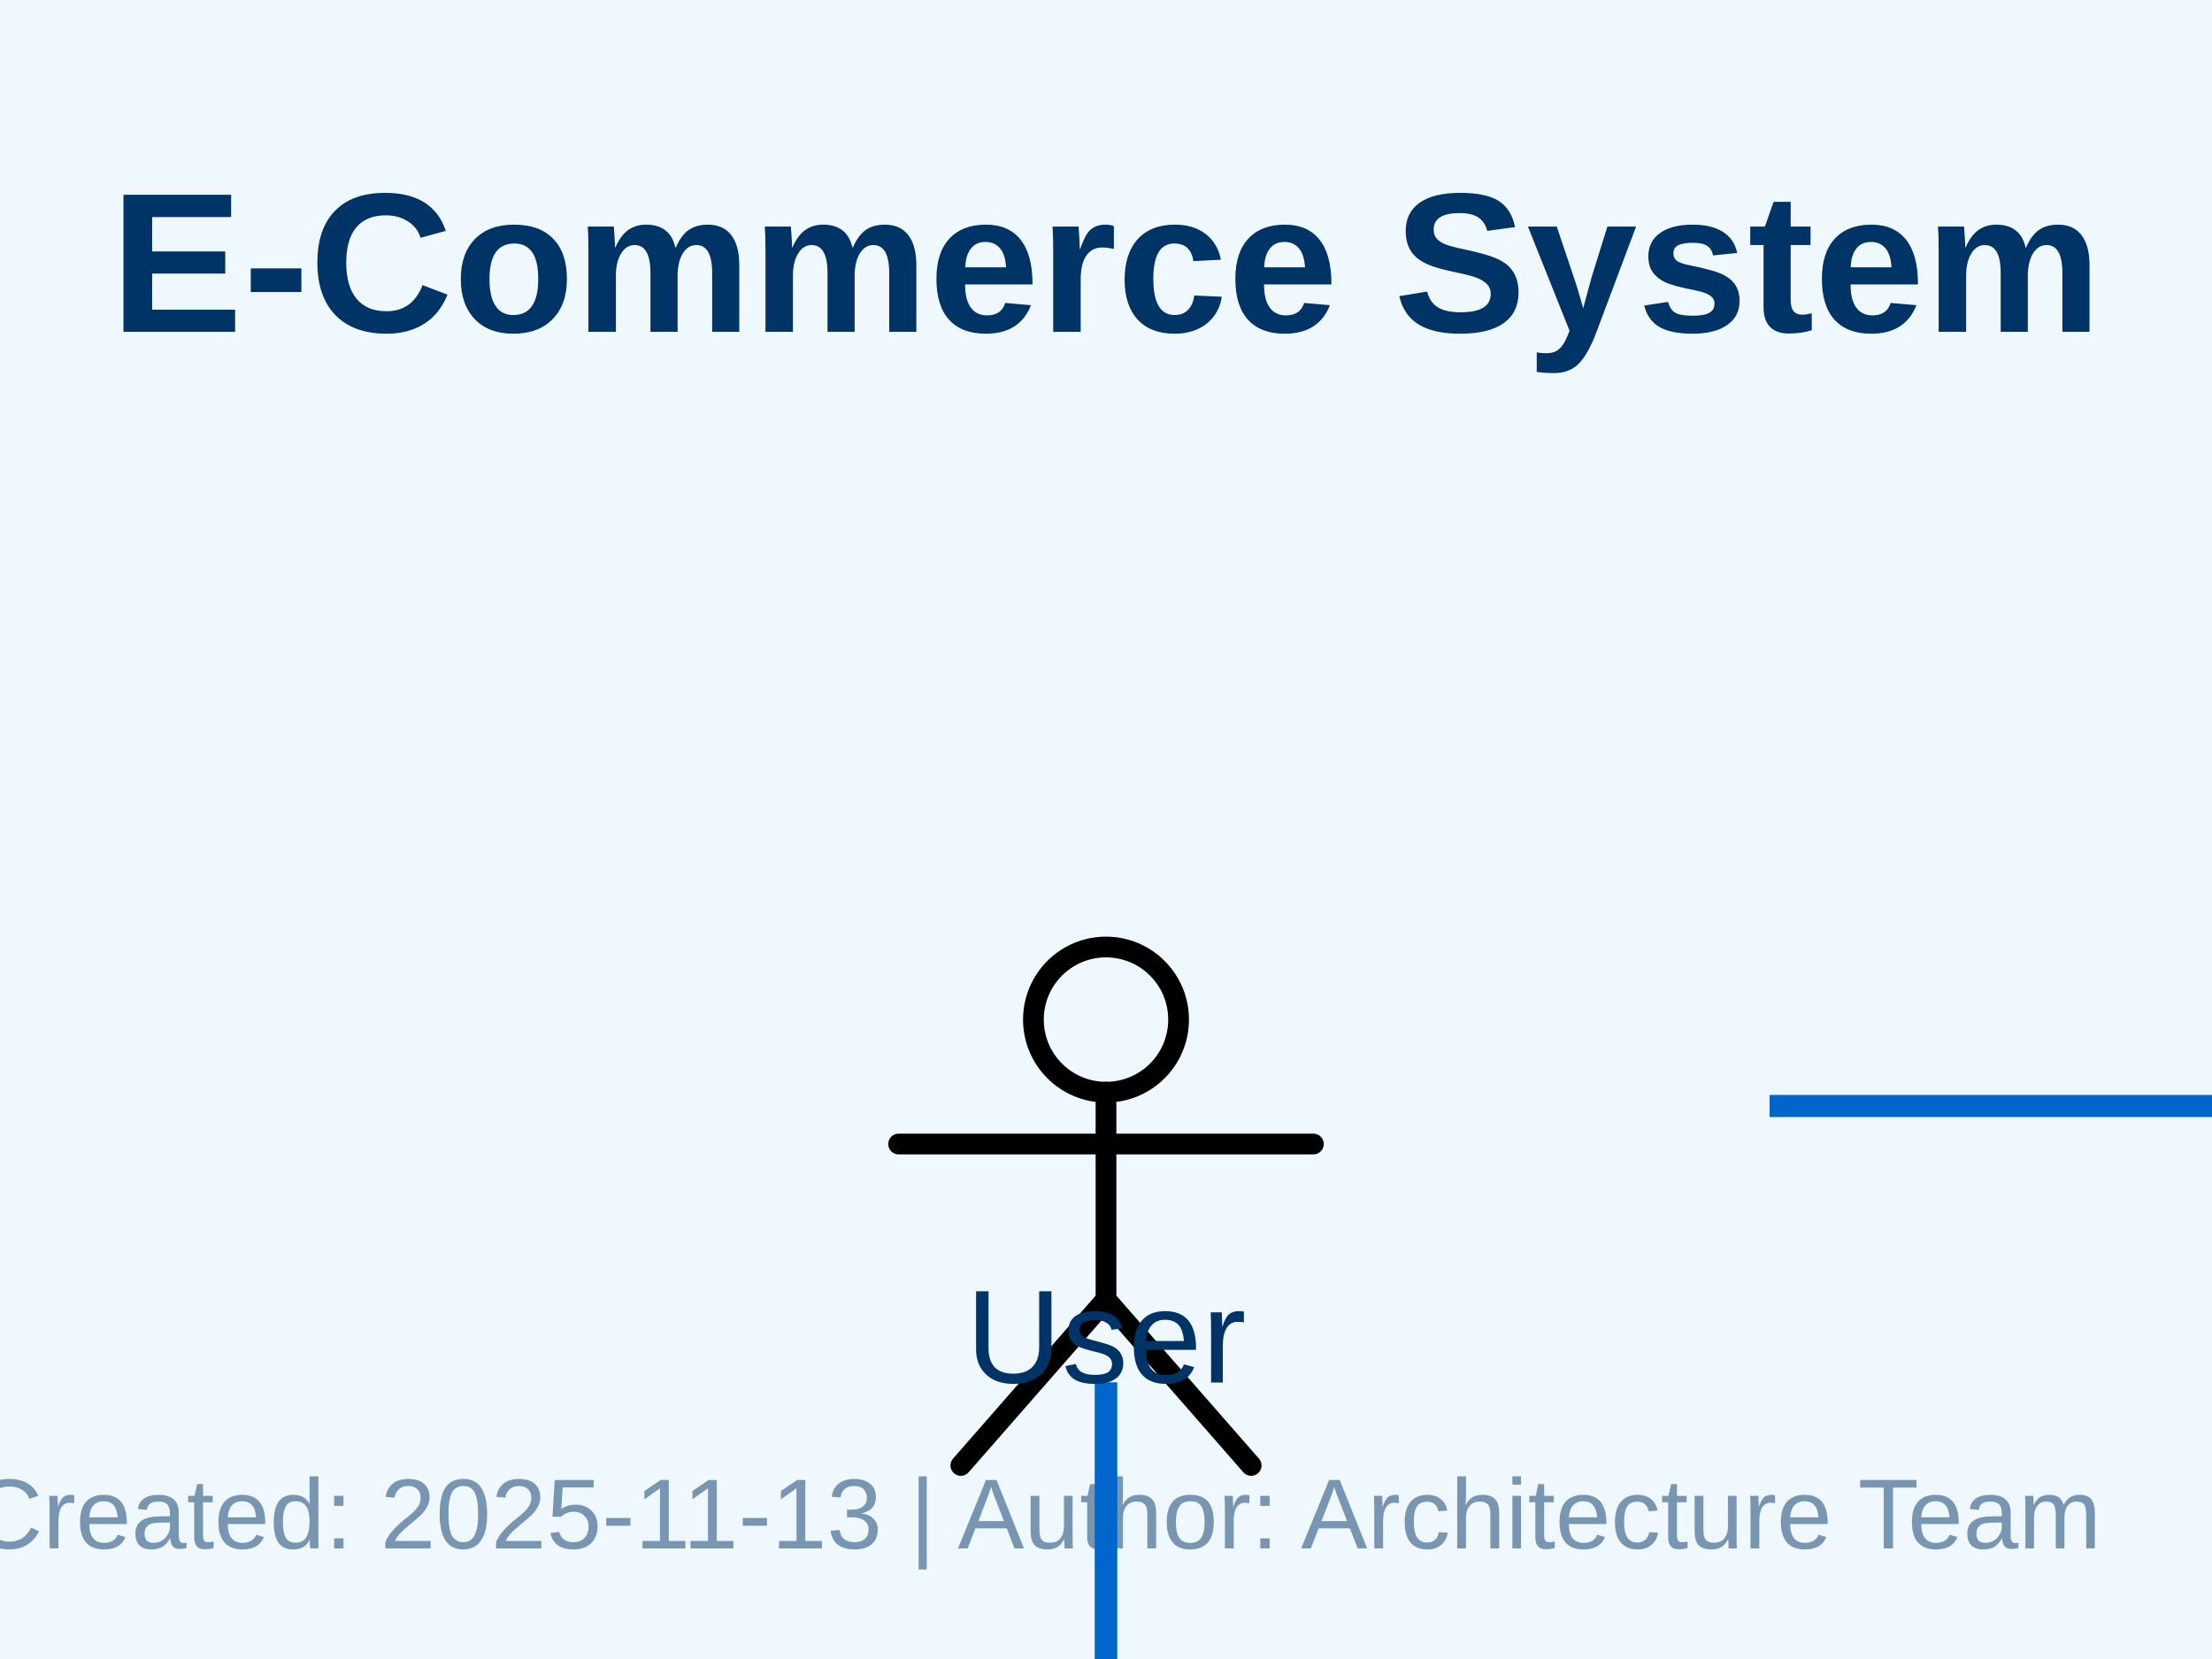
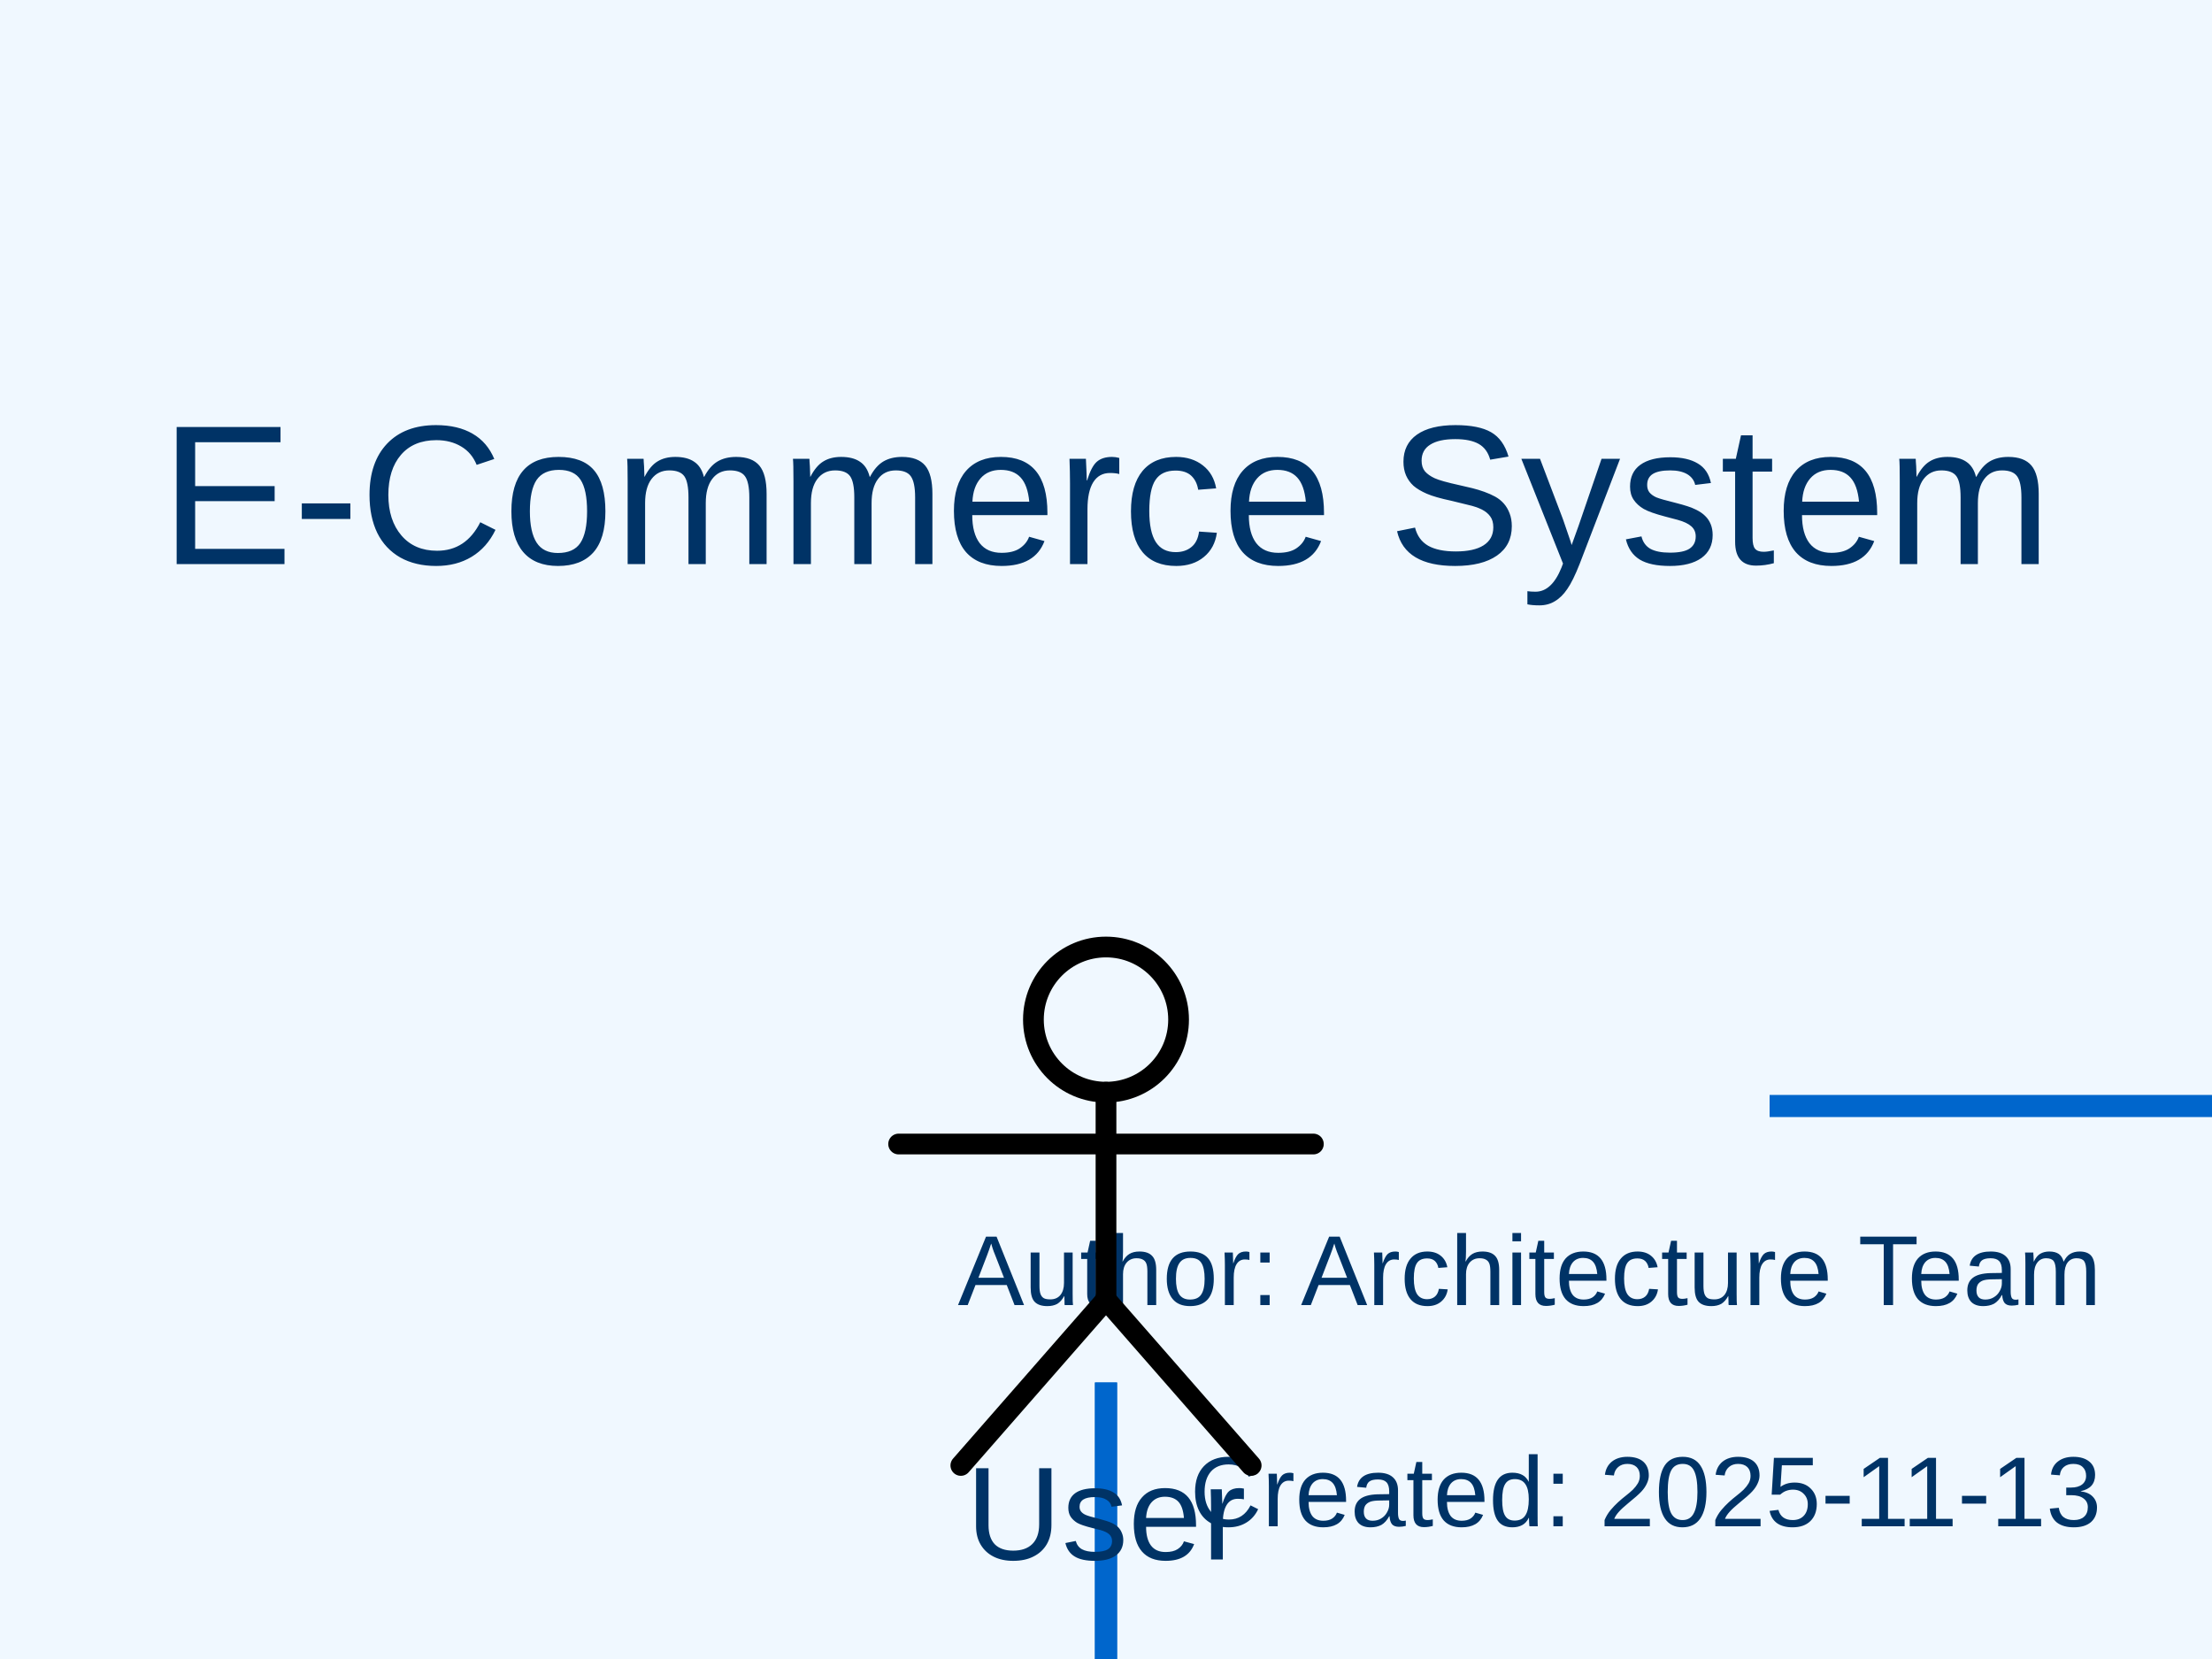
<svg xmlns="http://www.w3.org/2000/svg" width="200" height="150" viewBox="0 0 200 150">
  <rect width="100%" height="100%" fill="#f0f8ff" />
  <defs>
    <symbol id="uml-actor" viewBox="0 0 64 64">
      <g fill="none" stroke="#000" stroke-width="2" stroke-linecap="round" stroke-linejoin="round">
        <circle cx="32" cy="13" r="7" />
        <line x1="32" y1="20" x2="32" y2="40" />
        <line x1="12" y1="25" x2="52" y2="25" />
        <line x1="32" y1="40" x2="18" y2="56" />
        <line x1="32" y1="40" x2="46" y2="56" />
      </g>
    </symbol>
  </defs>
  <g id="__builtin__:diagram/0">
-     <text x="100" y="30" text-anchor="middle" font-size="18" font-weight="bold" font-family="Arial" fill="#003366">
-           E-Commerce System
-         </text>
-     <text x="190" y="140" text-anchor="end" font-size="9" font-family="Arial" fill="#003366" opacity="0.5">
-           Created: 2025-11-13 | Author: Architecture Team
-         </text>
+     <text x="100" y="51" text-anchor="middle" font-size="18" font-family="Arial" fill="#003366">
+       <tspan x="100" dy="0">E-Commerce System</tspan>
+     </text>
+     <text x="190" y="118" text-anchor="end" font-size="9" font-family="Arial" fill="#003366">
+       <tspan x="190" dy="0">Author: Architecture Team</tspan>
+     </text>
+     <text x="190" y="138" text-anchor="end" font-size="9" font-family="Arial" fill="#003366">
+       <tspan x="190" dy="0">Created: 2025-11-13</tspan>
+     </text>
  </g>
  <line x1="160" y1="100" x2="240" y2="100" stroke="#0066cc" stroke-width="2" />
  <line x1="100" y1="125" x2="100" y2="175" stroke="#0066cc" stroke-width="2" />
  <line x1="100" y1="125" x2="100" y2="175" stroke="#0066cc" stroke-width="2" />
  <g id="uml:actor/1">
-     <g transform="translate(70, 80)">
-       <svg width="60" height="60" viewBox="0 0 64 64">
-         <use href="#uml-actor" />
-       </svg>
-     </g>
-     <text x="100" y="125" text-anchor="middle" font-size="12" font-family="Arial" fill="#003366">
-           User
-         </text>
+     <svg x="70" y="80" width="60" height="60" viewBox="0 0 64 64" fill="#003366">
+       <use href="#uml-actor" />
+     </svg>
+     <text x="100" y="141" text-anchor="middle" font-size="12" font-family="Arial" fill="#003366">
+       <tspan x="100" dy="0">User</tspan>
+     </text>
  </g>
  <g id="uml:usecase/2">
    <ellipse cx="280" cy="100" rx="40" ry="25" fill="#e6f3ff" stroke="#0066cc" stroke-width="2" />
    <text x="280" y="105" text-anchor="middle" font-size="12" font-family="Arial" fill="#003366">
          Browse Products
        </text>
  </g>
  <g id="uml:usecase/3">
    <ellipse cx="100" cy="200" rx="60" ry="25" fill="#e6f3ff" stroke="#0066cc" stroke-width="2" />
    <text x="100" y="205" text-anchor="middle" font-size="12" font-family="Arial" fill="#003366">
          Add to Cart
        </text>
  </g>
  <g id="uml:usecase/4">
    <ellipse cx="100" cy="200" rx="60" ry="25" fill="#e6f3ff" stroke="#0066cc" stroke-width="2" />
    <text x="100" y="205" text-anchor="middle" font-size="12" font-family="Arial" fill="#003366">
          Checkout
        </text>
  </g>
</svg>
